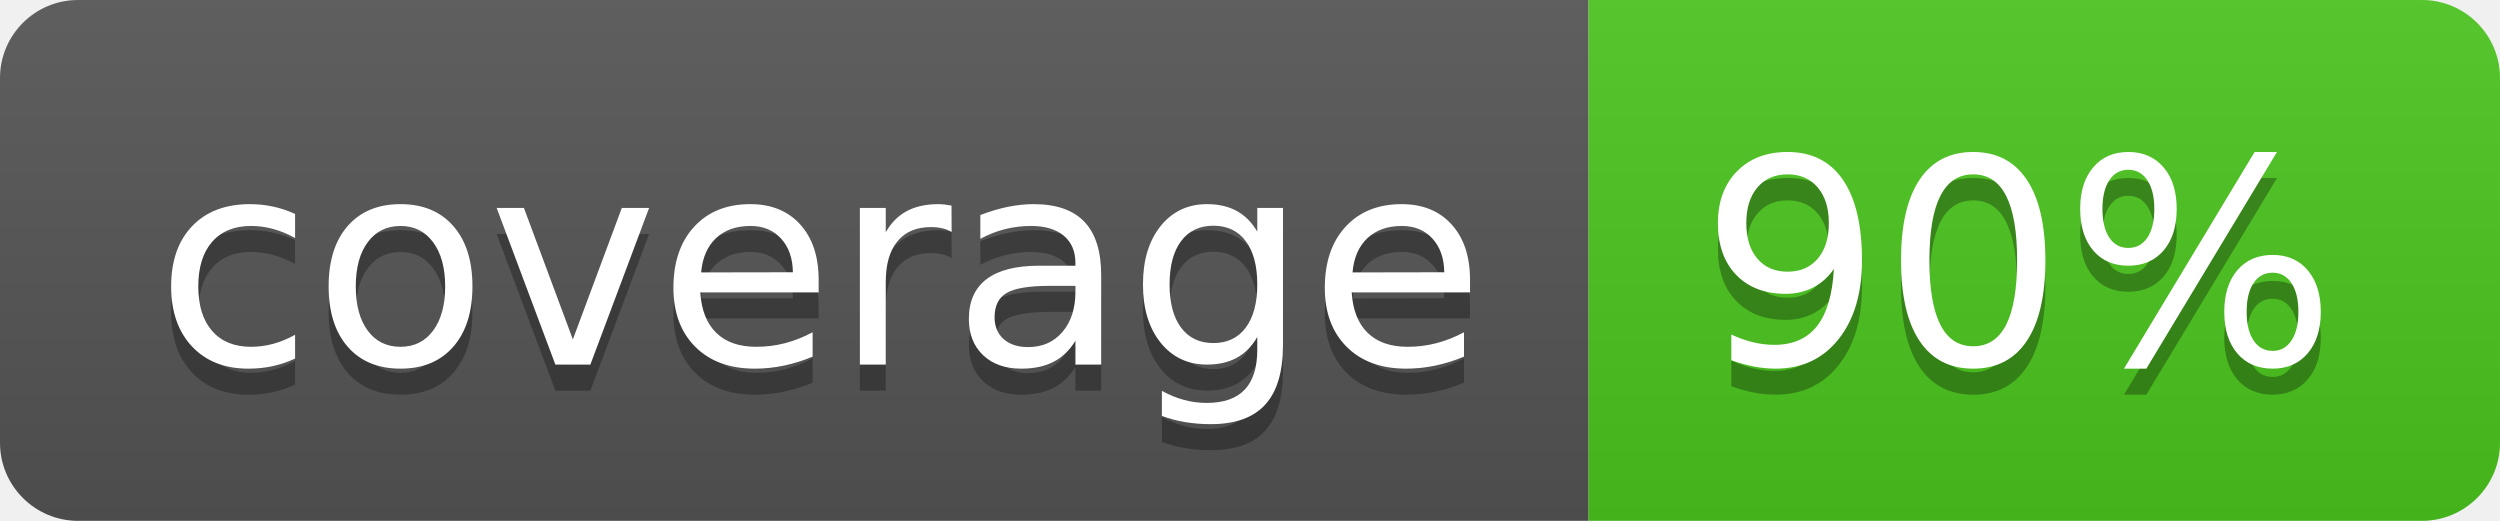
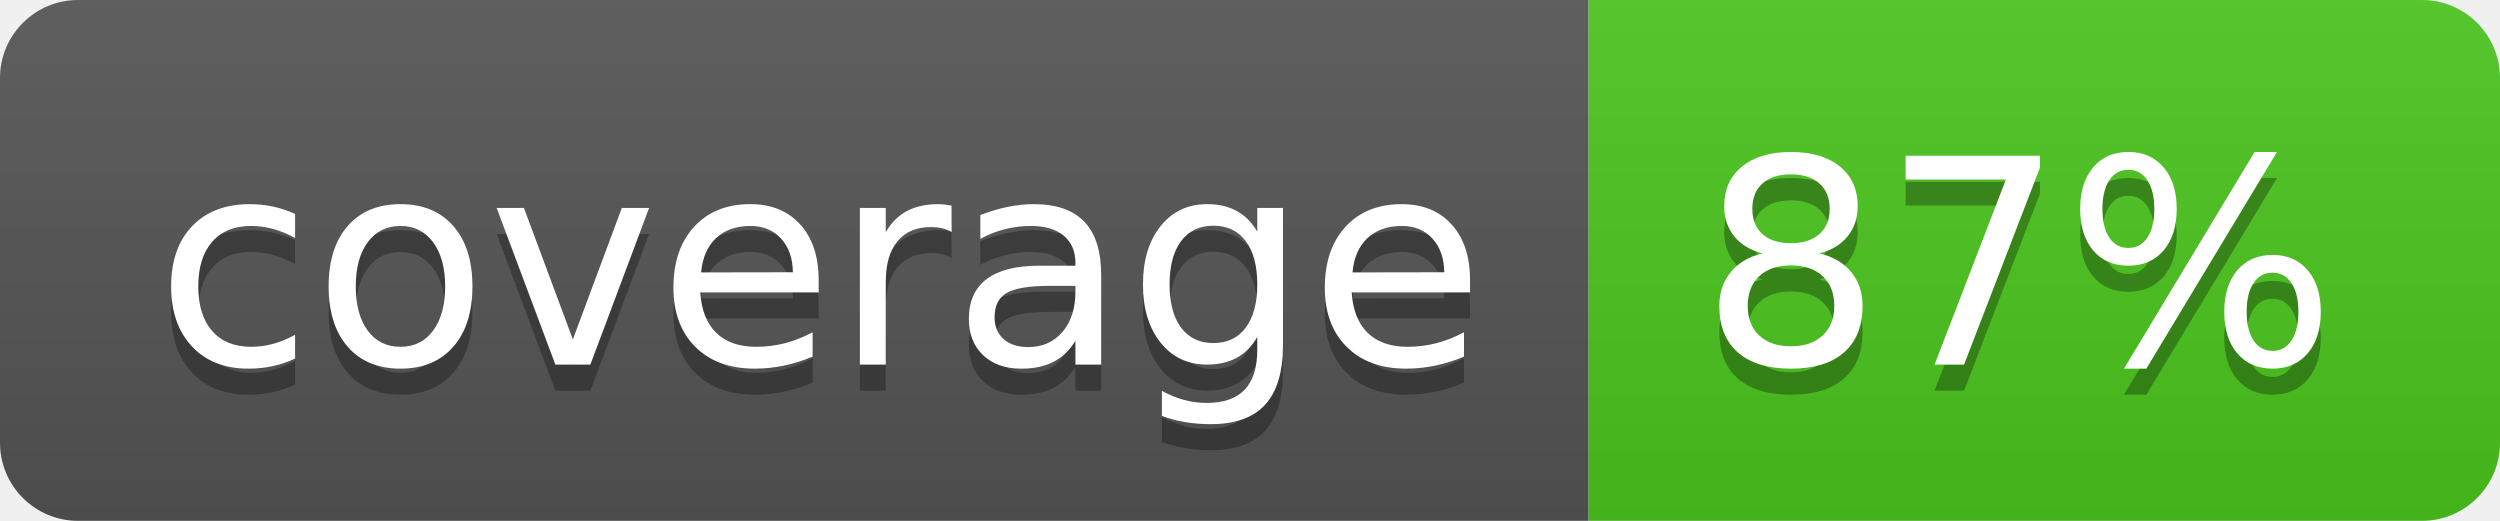
<svg xmlns="http://www.w3.org/2000/svg" width="96" height="20">
  <linearGradient id="b" x2="0" y2="100%">
    <stop offset="0" stop-color="#bbb" stop-opacity=".1" />
    <stop offset="1" stop-opacity=".1" />
  </linearGradient>
  <clipPath id="a">
    <rect width="96" height="20" rx="3" fill="#fff" />
  </clipPath>
  <g clip-path="url(#a)">
    <path fill="#555" d="M0 0h61v20H0z" />
    <path fill="#4CC61E" d="M61 0h35v20H61z" />
    <path fill="url(#b)" d="M0 0h96v20H0z" />
  </g>
  <g fill="#fff" text-anchor="middle" font-family="DejaVu Sans,Verdana,Geneva,sans-serif" font-size="110">
    <text x="315" y="150" fill="#010101" fill-opacity=".3" transform="scale(.1)" textLength="510">coverage</text>
    <text x="315" y="140" transform="scale(.1)" textLength="510">coverage</text>
-     <text x="775" y="150" fill="#010101" fill-opacity=".3" transform="scale(.1)" textLength="250">90%</text>
-     <text x="775" y="140" transform="scale(.1)" textLength="250">90%</text>
+     <text x="775" y="150" fill="#010101" fill-opacity=".3" transform="scale(.1)" textLength="250">87%</text>
+     <text x="775" y="140" transform="scale(.1)" textLength="250">87%</text>
  </g>
</svg>
